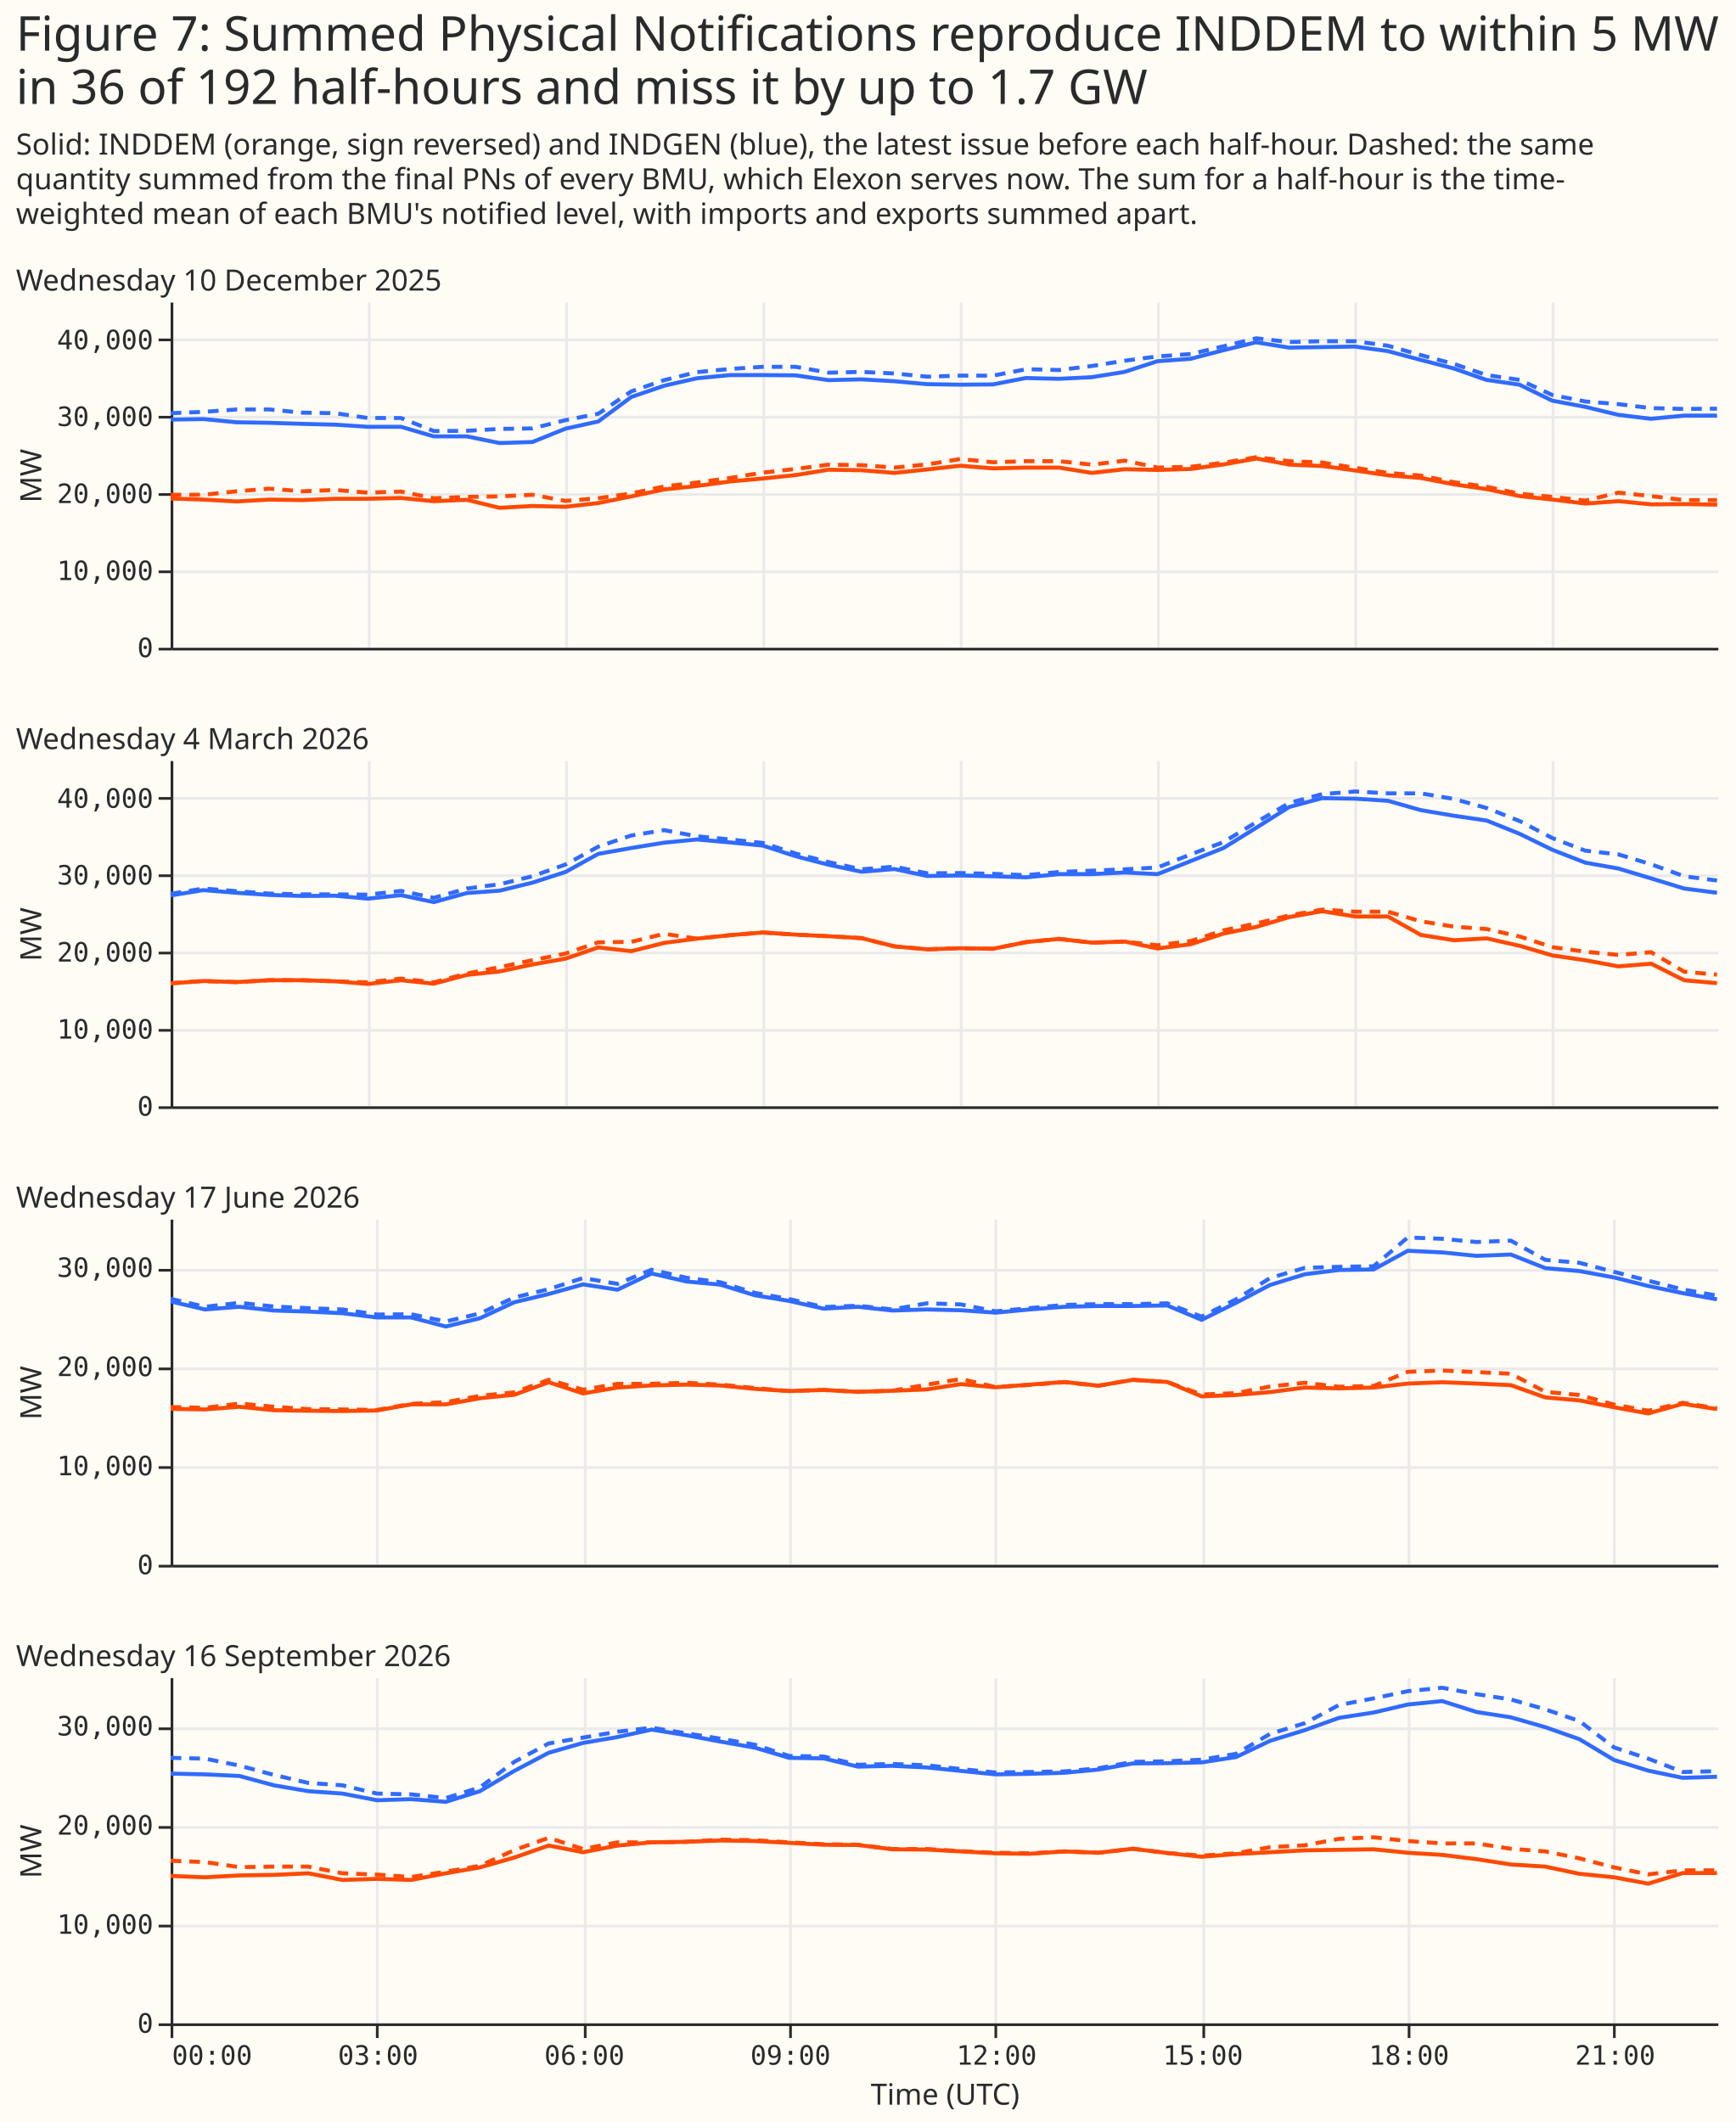
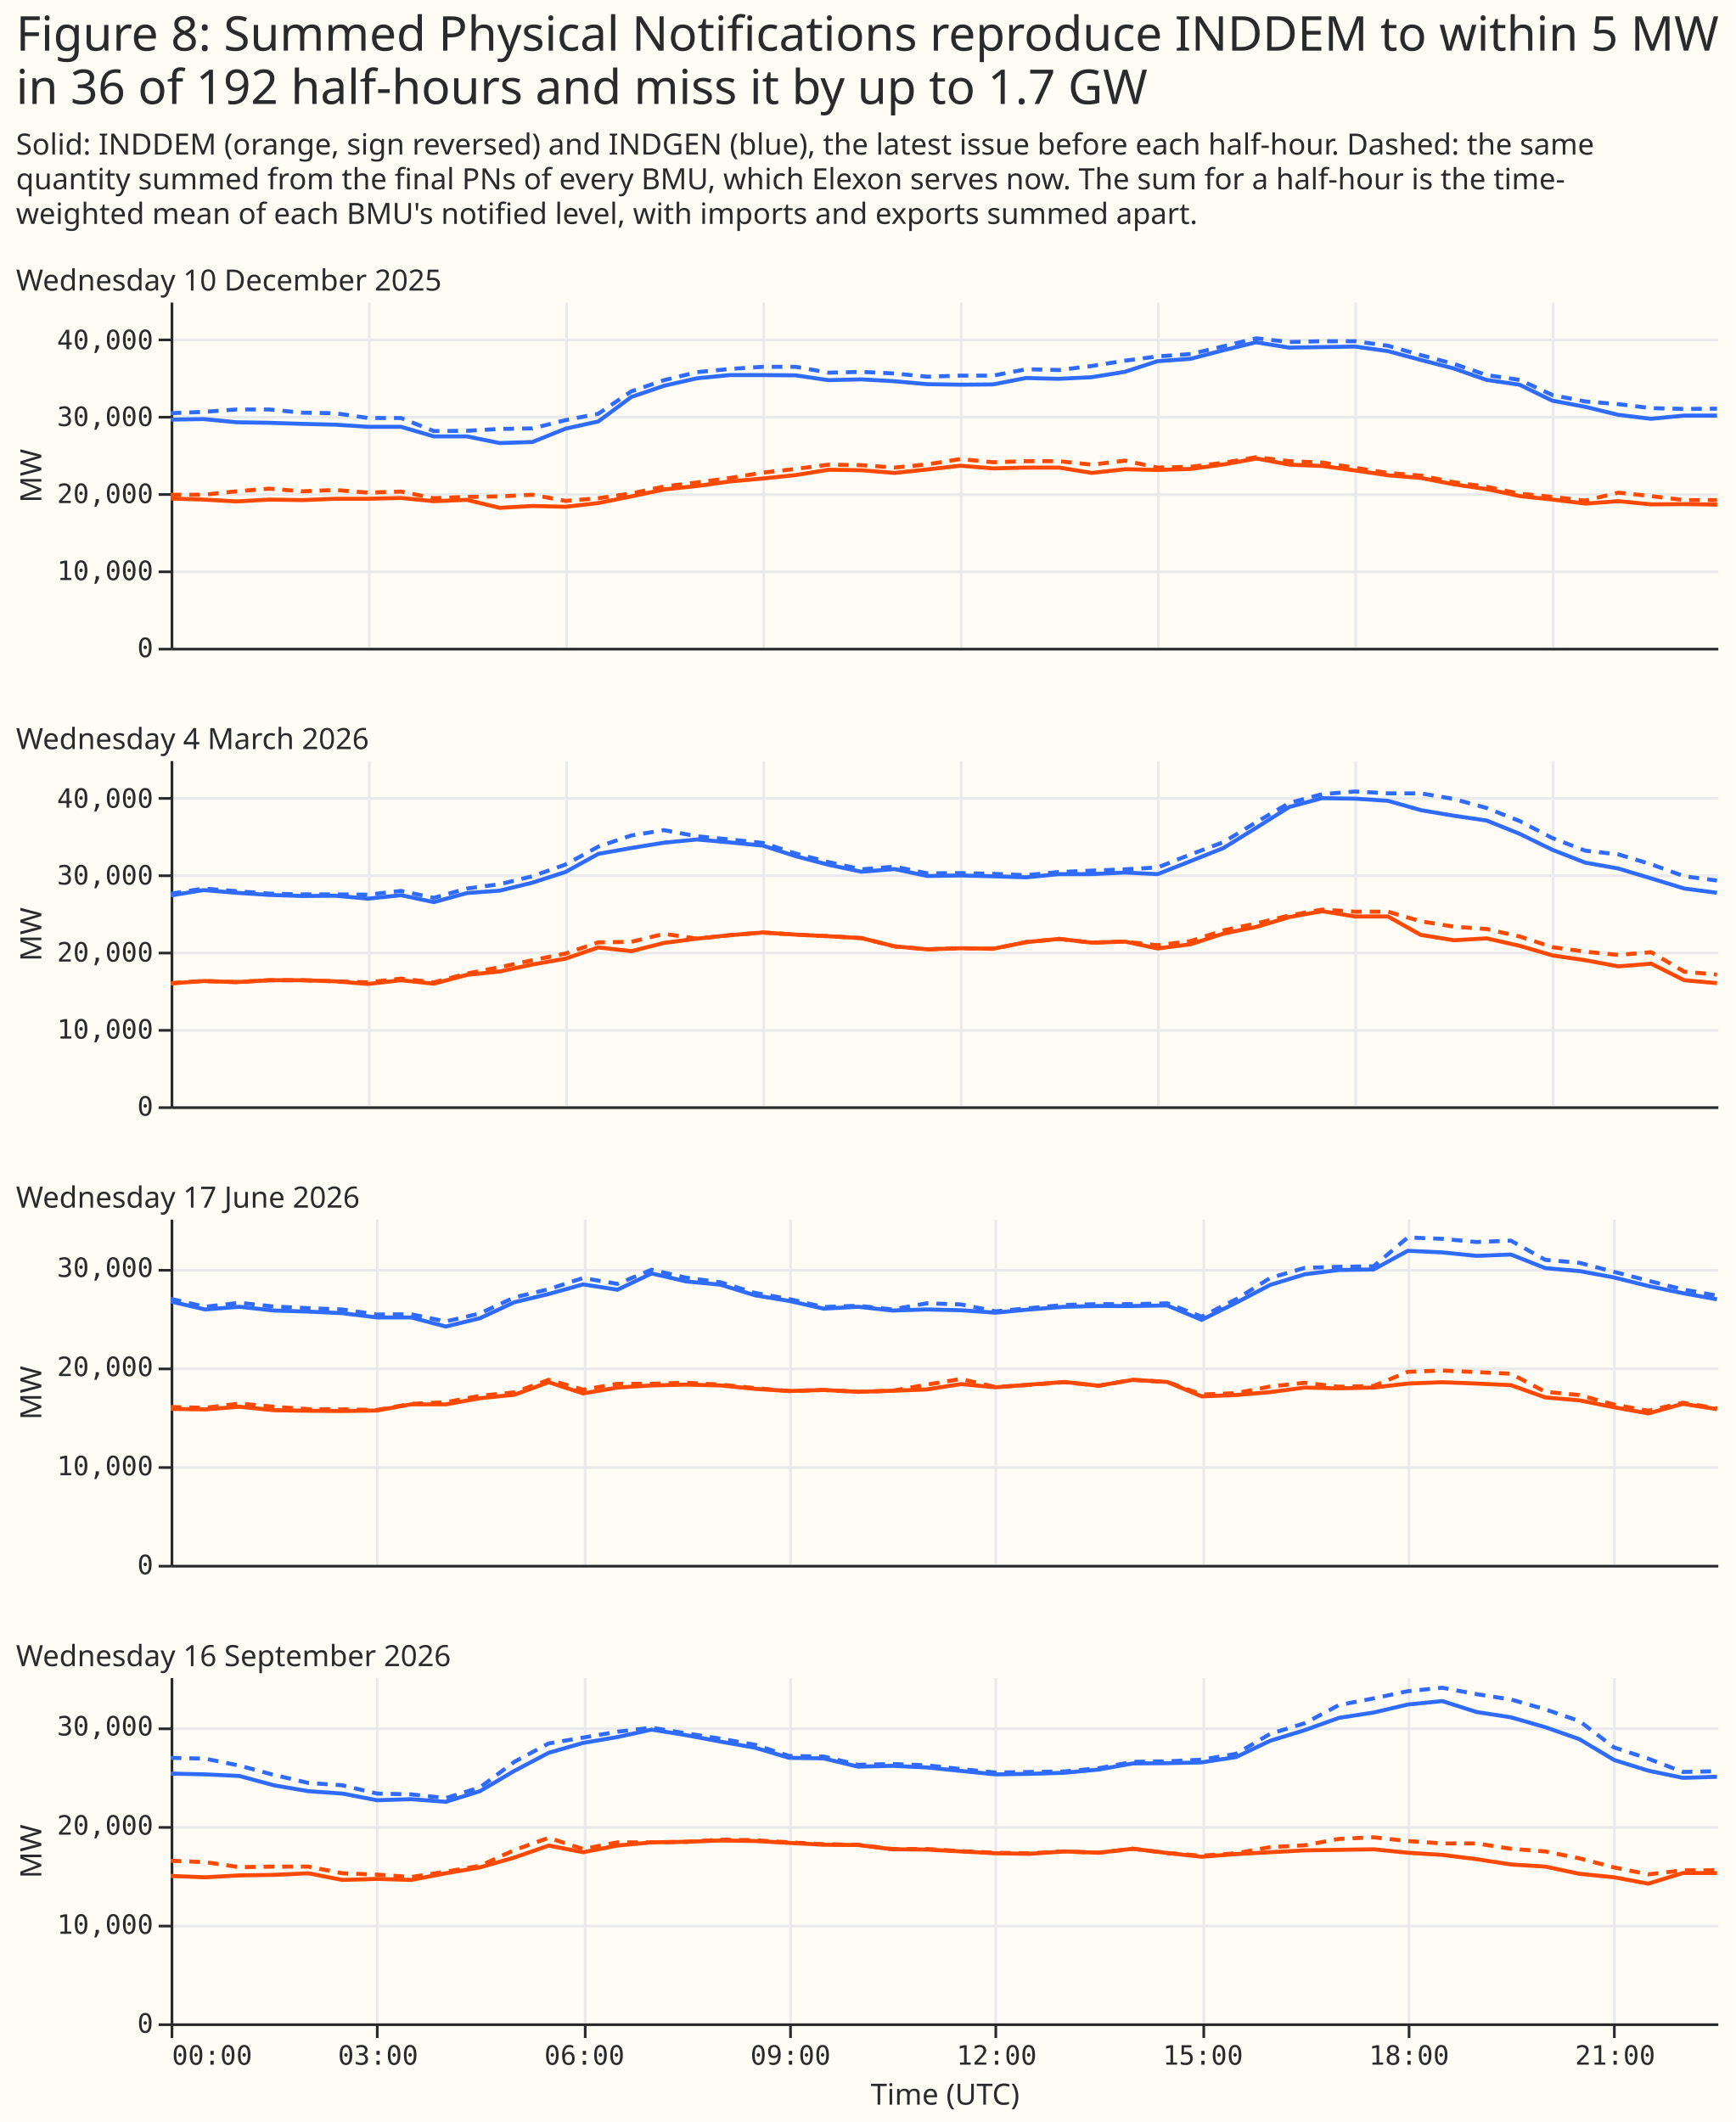
<svg xmlns="http://www.w3.org/2000/svg" width="651" height="796" class="marks" viewBox="0 0 651 796">
  <path fill="#fffbf5" d="M0 0h651v796H0z" />
  <g fill="none" stroke-miterlimit="10" aria-roledescription="group mark container" class="mark-group role-frame root">
    <path d="M64 113h580z" aria-hidden="true" class="background" />
    <g aria-roledescription="group mark container" class="mark-group role-scope concat_0_group">
      <path fill="#fffbf5" d="M64 113h580v130H64Z" aria-hidden="true" class="background" />
      <g aria-hidden="true" class="mark-group role-axis">
        <path stroke="#eaeaea" d="M64.5 113.5v130m74-130v130m74-130v130m74-130v130m74-130v130m74-130v130m74-130v130m74-130v130" class="mark-rule role-axis-grid" pointer-events="none" />
      </g>
      <g aria-hidden="true" class="mark-group role-axis">
        <path stroke="#eaeaea" d="M64.5 243.5h580m-580-29h580m-580-29h580m-580-29h580m-580-29h580" class="mark-rule role-axis-grid" pointer-events="none" />
      </g>
      <g aria-label="X-axis for a time scale with values from 00:00 to 23:30" aria-roledescription="axis" class="mark-group role-axis">
        <path stroke="#292b2b" d="M64.5 243.5h580" class="mark-rule role-axis-domain" pointer-events="none" />
      </g>
      <g aria-label="Y-axis titled 'MW' for a linear scale with values from 0 to 45,000" aria-roledescription="axis" class="mark-group role-axis" pointer-events="none">
        <path stroke="#292b2b" d="M64.5 243.5h-5m5-29h-5m5-29h-5m5-29h-5m5-29h-5" class="mark-rule role-axis-tick" />
        <g fill="#292b2b" class="mark-text role-axis-label" font-family="Matter Semi Mono, Roboto Mono, monospace" font-size="10" text-anchor="end">
          <text transform="translate(57.5 246.5)">0</text>
          <text transform="translate(57.5 217.6)">10,000</text>
          <text transform="translate(57.5 188.7)">20,000</text>
          <text transform="translate(57.5 159.8)">30,000</text>
          <text transform="translate(57.5 131)">40,000</text>
        </g>
        <path stroke="#292b2b" d="M64.5 243.5v-130" class="mark-rule role-axis-domain" />
        <text fill="#292b2b" class="mark-text role-axis-title" font-family="Matter XH, DM Sans, sans-serif" font-size="11" text-anchor="middle" transform="rotate(-90 97 81.5)">MW</text>
      </g>
      <g aria-roledescription="group mark container" class="mark-group role-scope concat_0_pathgroup">
        <path d="M64 113h580v130H64Z" aria-hidden="true" class="background" />
        <path stroke="#ff4901" stroke-dasharray="1,0" stroke-width="1.5" d="m64 187 12.3.4 12.4.7 12.3-.7 12.4.2 12.3-.5H138l12.4-.3 12.3 1.2 12.4-.5 12.3 3 12.3-.7 12.4.3 12.3-1.4 12.4-2.5 12.3-2.6 12.3-1.3 12.4-1.7 12.3-1.1 12.4-1.3 12.3-2 12.3.2 12.4 1 12.3-1.3 12.4-1.4 12.3 1 12.4-.3h12.3l12.3 2L422 176l12.3.3 12.4-.4 12.3-1.7 12.3-2.2 12.4 2.3 12.3.5 12.4 1.7 12.3 1.8 12.3 1 12.4 2.4 12.3 1.8 12.4 2.6 12.3 1.3 12.3 1.5 12.4-.9 12.3 1.2 12.4-.1 12.3.2" aria-hidden="true" class="mark-line role-mark concat_0_marks" />
        <path d="M64 113h580v130H64Z" aria-hidden="true" class="background" />
        <path stroke="#ff4901" stroke-dasharray="4,3" stroke-width="1.5" d="M64 185.6h12.3l12.4-1.3 12.3-1 12.4 1 12.3-.5 12.3 1 12.4-.4 12.3 2.5 12.4-.5 12.3-.2 12.3-.6 12.4 2.3 12.3-1 12.4-1.8 12.3-2.6 12.3-1.5 12.4-1.7 12.3-2 12.4-1.4 12.3-1.6 12.3.2 12.4.9 12.3-1.2 12.4-2 12.3 1.2 12.4-.4h12.3l12.3 1.3 12.4-1.5 12.3 2.6 12.4-.3 12.3-1.5 12.3-2.1 12.4 1.5 12.3.5 12.4 2 12.3 1.9 12.3 1 12.4 2.5 12.3 1.7 12.4 2.6 12.3 1.2 12.3 1.4 12.4-3 12.3 1.3 12.4 1.5H644" aria-hidden="true" class="mark-line role-mark concat_0_marks" />
        <path d="M64 113h580v130H64Z" aria-hidden="true" class="background" />
        <path stroke="#306bff" stroke-dasharray="1,0" stroke-width="1.5" d="m64 157.4 12.3-.2 12.4 1.2 12.3.2 12.4.4 12.3.3 12.3.8h12.4l12.3 3.6h12.4l12.3 2.5 12.3-.4 12.4-5 12.3-2.7 12.4-9.2 12.3-4.2 12.3-2.8 12.4-1.2H286l12.4.1 12.3 1.8 12.3-.3 12.4.7 12.3 1.1 12.4.2 12.3-.1 12.4-2.4 12.3.3 12.3-.6 12.4-2 12.3-4 12.4-.9 12.3-3.2 12.3-3 12.4 2 12.3-.2 12.4-.2 12.3 1.7 12.3 3.3 12.4 3.2 12.3 4.3 12.4 1.8 12.3 6 12.3 2.3 12.4 3 12.3 1.5 12.4-1.2H644" aria-hidden="true" class="mark-line role-mark concat_0_marks" />
        <path d="M64 113h580v130H64Z" aria-hidden="true" class="background" />
        <path stroke="#306bff" stroke-dasharray="4,3" stroke-width="1.5" d="m64 155 12.3-.5 12.4-.9H101l12.4 1.2 12.3.2 12.3 1.8h12.4l12.3 4.9 12.4-.1 12.3-.7 12.3-.2 12.4-3.1 12.3-2.4 12.4-8.4 12.3-4.2 12.3-3 12.4-1.2 12.3-.8h12.4l12.3 2.2 12.3-.3 12.4.6 12.3 1.2 12.4-.4h12.3l12.4-2.4 12.3.3 12.3-1.5 12.4-2 12.3-1.6 12.4-.9 12.3-2.9 12.3-3 12.4 1.4 12.3-.3h12.4l12.3 1.7 12.3 3.5 12.4 3.3 12.3 4.2 12.4 1.8 12.3 5.7 12.3 2.4 12.4 1 12.3 1.5 12.4.3 12.3-.1" aria-hidden="true" class="mark-line role-mark concat_0_marks" />
      </g>
      <g class="mark-group role-title">
        <text fill="#292b2b" aria-label="Title text 'Wednesday 10 December 2025'" aria-roledescription="title" class="mark-text role-title-text" font-family="Matter XH, DM Sans, sans-serif" font-size="11" pointer-events="none" transform="translate(6 109)">Wednesday 10 December 2025</text>
      </g>
    </g>
    <g aria-roledescription="group mark container" class="mark-group role-scope concat_1_group">
      <path fill="#fffbf5" d="M64 285h580v130H64Z" aria-hidden="true" class="background" />
      <g aria-hidden="true" class="mark-group role-axis">
        <path stroke="#eaeaea" d="M64.5 285.5v130m74-130v130m74-130v130m74-130v130m74-130v130m74-130v130m74-130v130m74-130v130" class="mark-rule role-axis-grid" pointer-events="none" />
      </g>
      <g aria-hidden="true" class="mark-group role-axis">
        <path stroke="#eaeaea" d="M64.5 415.5h580m-580-29h580m-580-29h580m-580-29h580m-580-29h580" class="mark-rule role-axis-grid" pointer-events="none" />
      </g>
      <g aria-label="X-axis for a time scale with values from 00:00 to 23:30" aria-roledescription="axis" class="mark-group role-axis">
        <path stroke="#292b2b" d="M64.5 415.5h580" class="mark-rule role-axis-domain" pointer-events="none" />
      </g>
      <g aria-label="Y-axis titled 'MW' for a linear scale with values from 0 to 45,000" aria-roledescription="axis" class="mark-group role-axis" pointer-events="none">
        <path stroke="#292b2b" d="M64.5 415.5h-5m5-29h-5m5-29h-5m5-29h-5m5-29h-5" class="mark-rule role-axis-tick" />
        <g fill="#292b2b" class="mark-text role-axis-label" font-family="Matter Semi Mono, Roboto Mono, monospace" font-size="10" text-anchor="end">
          <text transform="translate(57.5 418.5)">0</text>
          <text transform="translate(57.5 389.6)">10,000</text>
          <text transform="translate(57.5 360.7)">20,000</text>
          <text transform="translate(57.5 331.8)">30,000</text>
          <text transform="translate(57.5 303)">40,000</text>
        </g>
        <path stroke="#292b2b" d="M64.5 415.5v-130" class="mark-rule role-axis-domain" />
        <text fill="#292b2b" class="mark-text role-axis-title" font-family="Matter XH, DM Sans, sans-serif" font-size="11" text-anchor="middle" transform="rotate(-90 183 167.5)">MW</text>
      </g>
      <g aria-roledescription="group mark container" class="mark-group role-scope concat_1_pathgroup">
        <path d="M64 285h580v130H64Z" aria-hidden="true" class="background" />
        <path stroke="#ff4901" stroke-dasharray="1,0" stroke-width="1.5" d="m64 368.9 12.3-.9 12.4.4 12.3-.7h12.4l12.3.4 12.3 1 12.4-1.4 12.3 1.3 12.4-3.3 12.3-1.3 12.3-2.6 12.4-2.2 12.3-4.2 12.4 1.4 12.3-3.1 12.3-1.6 12.4-1.3 12.3-1 12.4.8 12.3.6 12.3.7 12.4 3.1 12.3 1.1 12.4-.4 12.3.2 12.4-2.5 12.3-1.2 12.3 1.4 12.4-.4 12.3 2.6 12.4-1.6 12.3-4 12.3-2.5 12.4-3.7 12.3-2.2 12.4 2h12.3l12.3 6.9 12.4 2 12.3-.7 12.4 2.8 12.3 3.6 12.3 1.8 12.4 2.3 12.3-1 12.4 6.2 12.3 1.1" aria-hidden="true" class="mark-line role-mark concat_1_marks" />
        <path d="M64 285h580v130H64Z" aria-hidden="true" class="background" />
        <path stroke="#ff4901" stroke-dasharray="4,3" stroke-width="1.5" d="m64 368.8 12.3-.8 12.4.4 12.3-.7h12.4l12.3.4 12.3.4 12.4-1.4 12.3 1.4 12.4-3.3 12.3-2.4 12.3-2.6 12.4-2.5 12.3-4.2 12.4-.2 12.3-3 12.3 1.8 12.4-1.3 12.3-1 12.4.8 12.3.6 12.3.7 12.4 3.1 12.3 1.1 12.4-.4 12.3.2 12.4-2.5 12.3-1.2 12.3 1.4 12.4-.4 12.3 1.4 12.4-1.6 12.3-4 12.3-2.6 12.4-3 12.3-2.2 12.4.8h12.3l12.3 3.6 12.4 2 12.3.9 12.4 2.8 12.3 4 12.3 1.7 12.4 1.2 12.3-1 12.4 7.3 12.3 1.1" aria-hidden="true" class="mark-line role-mark concat_1_marks" />
        <path d="M64 285h580v130H64Z" aria-hidden="true" class="background" />
        <path stroke="#306bff" stroke-dasharray="1,0" stroke-width="1.5" d="m64 335.9 12.3-2 12.4 1 12.3.8 12.4.4 12.3-.1 12.3 1.1 12.4-1.3 12.3 2.6 12.4-3.4 12.3-.9 12.3-3 12.4-4 12.3-6.8 12.4-2.2 12.3-2 12.3-1.2 12.4 1.1 12.3 1.2 12.4 4 12.3 3.2 12.3 2.6 12.4-1 12.3 2.6 12.4-.2 12.3.3 12.4.4 12.3-1.2h12.3l12.4-.6 12.3.6 12.4-4.9 12.3-4.9 12.3-7.6 12.4-7.8 12.3-3.3 12.4.2 12.3.8 12.3 3.5 12.4 2.1 12.3 1.8 12.4 5 12.3 6 12.3 4.8 12.4 2.2 12.3 3.7 12.4 3.8 12.3 1.6" aria-hidden="true" class="mark-line role-mark concat_1_marks" />
        <path d="M64 285h580v130H64Z" aria-hidden="true" class="background" />
        <path stroke="#306bff" stroke-dasharray="4,3" stroke-width="1.5" d="m64 335.3 12.3-2 12.4 1 12.3.9 12.4.3h12.3l12.3.1 12.4-1.4 12.3 2.6 12.4-3.5 12.3-1.6 12.3-3 12.4-4.4 12.3-6.7 12.4-4.2 12.3-2 12.3 2.3 12.4 1.2 12.3 1.3 12.4 4 12.3 3.2 12.3 2.7 12.4-1 12.3 2.5 12.4-.1 12.3.3 12.4.5 12.3-1.2 12.3-.5 12.4-.5 12.3-.7 12.4-4.9 12.3-4.6 12.3-7.5 12.4-7.2 12.3-3.3 12.4-1 12.3.7h12.3l12.4 2.1 12.3 3.4L570 308l12.3 6.4 12.3 4.7 12.4 1.4 12.3 3.7 12.4 4.5 12.3 1.6" aria-hidden="true" class="mark-line role-mark concat_1_marks" />
      </g>
      <g class="mark-group role-title">
        <text fill="#292b2b" aria-label="Title text 'Wednesday 4 March 2026'" aria-roledescription="title" class="mark-text role-title-text" font-family="Matter XH, DM Sans, sans-serif" font-size="11" pointer-events="none" transform="translate(6 281)">Wednesday 4 March 2026</text>
      </g>
    </g>
    <g aria-roledescription="group mark container" class="mark-group role-scope concat_2_group">
      <path fill="#fffbf5" d="M64 457h580v130H64Z" aria-hidden="true" class="background" />
      <g aria-hidden="true" class="mark-group role-axis">
        <path stroke="#eaeaea" d="M64.5 457.5v130m77-130v130m78-130v130m77-130v130m77-130v130m78-130v130m77-130v130m77-130v130" class="mark-rule role-axis-grid" pointer-events="none" />
      </g>
      <g aria-hidden="true" class="mark-group role-axis">
        <path stroke="#eaeaea" d="M64.5 587.5h580m-580-37h580m-580-37h580m-580-37h580" class="mark-rule role-axis-grid" pointer-events="none" />
      </g>
      <g aria-label="X-axis for a time scale with values from 00:00 to 22:30" aria-roledescription="axis" class="mark-group role-axis">
        <path stroke="#292b2b" d="M64.5 587.5h580" class="mark-rule role-axis-domain" pointer-events="none" />
      </g>
      <g aria-label="Y-axis titled 'MW' for a linear scale with values from 0 to 35,000" aria-roledescription="axis" class="mark-group role-axis" pointer-events="none">
        <path stroke="#292b2b" d="M64.5 587.5h-5m5-37h-5m5-37h-5m5-37h-5" class="mark-rule role-axis-tick" />
        <g fill="#292b2b" class="mark-text role-axis-label" font-family="Matter Semi Mono, Roboto Mono, monospace" font-size="10" text-anchor="end">
          <text transform="translate(57.5 590.5)">0</text>
          <text transform="translate(57.5 553.4)">10,000</text>
          <text transform="translate(57.5 516.2)">20,000</text>
          <text transform="translate(57.5 479)">30,000</text>
        </g>
        <path stroke="#292b2b" d="M64.5 587.5v-130" class="mark-rule role-axis-domain" />
        <text fill="#292b2b" class="mark-text role-axis-title" font-family="Matter XH, DM Sans, sans-serif" font-size="11" text-anchor="middle" transform="rotate(-90 269 253.5)">MW</text>
      </g>
      <g aria-roledescription="group mark container" class="mark-group role-scope concat_2_pathgroup">
        <path d="M64 457h580v130H64Z" aria-hidden="true" class="background" />
        <path stroke="#ff4901" stroke-dasharray="1,0" stroke-width="1.5" d="m64 528.5 12.9.2 12.9-1 12.9 1.3 12.9.2 12.8.1 13-.2 12.8-2.3h13l12.8-2.3 12.9-1.3 12.9-4.7 12.9 4.2 12.9-2.2 12.8-.8 13-.3 12.8.3 13 1.3 12.8.8 12.9-.4 12.9.7 12.9-.4 12.9-.5 12.8-2 13 1.2 12.8-1 13-1 12.8 1.4 12.9-2.2 12.9.8 12.9 5.4 12.9-.5 12.8-1.1 13-1.7 12.8.3 13-.3L528 519l12.9-.5 12.9.5 12.9.6 12.9 4.6 12.8 1.1 13 2.6 12.8 2.3 13-3.6 12.8 2" aria-hidden="true" class="mark-line role-mark concat_2_marks" />
        <path d="M64 457h580v130H64Z" aria-hidden="true" class="background" />
        <path stroke="#ff4901" stroke-dasharray="4,3" stroke-width="1.5" d="m64 527.8 12.9.3 12.9-1.6 12.9 1.2 12.9.9 12.8.1 13 .2 12.8-2.3 13-.6 12.8-2.4 12.9-1.3 12.9-4.7 12.9 3.7 12.9-2.2h12.8l13-.4 12.8.7 13 1.3 12.8 1.1 12.9-.4 12.9.7 12.9-.4 12.9-2.3 12.8-2.1 13 3 12.8-.8 13-1 12.8 1.3 12.9-2.2 12.9.8 12.9 4.7 12.9-.5 12.8-2.5 13-1.4 12.8 1.5 13-.3 12.8-5.3 12.9-.5 12.9.6 12.9.6 12.9 6.8 12.8 1.2 13 3.6 12.8 2.3 13-3 12.8 2.1" aria-hidden="true" class="mark-line role-mark concat_2_marks" />
        <path d="M64 457h580v130H64Z" aria-hidden="true" class="background" />
        <path stroke="#306bff" stroke-dasharray="1,0" stroke-width="1.5" d="m64 488.2 12.9 3 12.9-1 12.9 1.4 12.9.4 12.8.6 13 1.6h12.8l13 3.4 12.8-3.1 12.9-6 12.9-3.1 12.9-3.6 12.9 2 12.8-6.1 13 3 12.8 1.2 13 4L296 488l12.9 2.9 12.9-.7 12.9 1.4 12.9-.4 12.8.3 13 .9 12.8-1.2 13-1 12.8-.3h12.9l12.9-.2 12.9 5.4 12.9-6.4 12.8-6.7 13-4 12.8-1.6 13-.2 12.8-7 12.9.6 12.9 1.3 12.9-.5 12.9 5.1 12.8 1.1 13 2.4 12.8 3.2 13 2.7 12.8 2.3" aria-hidden="true" class="mark-line role-mark concat_2_marks" />
        <path d="M64 457h580v130H64Z" aria-hidden="true" class="background" />
        <path stroke="#306bff" stroke-dasharray="4,3" stroke-width="1.5" d="m64 487.2 12.9 3 12.9-1.5 12.9 1.4 12.9.6 12.8.5 13 1.9 12.8-.1 13 2.7 12.8-3 12.9-6 12.9-3.1 12.9-4.2 12.9 2.2 12.8-5.3 13 3 12.8 1.7 13 4 12.8 2.3 12.9 3 12.9-.5 12.9 1.4 12.9-2.3 12.8.4 13 2.6 12.8-1.2 13-1.2 12.8-.3h12.9l12.9-.3 12.9 5 12.9-6.5 12.8-8 13-3.8 12.8-.4 13-.2 12.8-10.8 12.9.5 12.9 1.2 12.9-.5 12.9 7.2 12.8 1.1 13 3.4 12.8 3.3 13 3.3L644 486" aria-hidden="true" class="mark-line role-mark concat_2_marks" />
      </g>
      <g class="mark-group role-title">
        <text fill="#292b2b" aria-label="Title text 'Wednesday 17 June 2026'" aria-roledescription="title" class="mark-text role-title-text" font-family="Matter XH, DM Sans, sans-serif" font-size="11" pointer-events="none" transform="translate(6 453)">Wednesday 17 June 2026</text>
      </g>
    </g>
    <g aria-roledescription="group mark container" class="mark-group role-scope concat_3_group">
      <path fill="#fffbf5" d="M64 629h580v130H64Z" aria-hidden="true" class="background" />
      <g aria-hidden="true" class="mark-group role-axis">
        <path stroke="#eaeaea" d="M64.5 629.5v130m77-130v130m78-130v130m77-130v130m77-130v130m78-130v130m77-130v130m77-130v130" class="mark-rule role-axis-grid" pointer-events="none" />
      </g>
      <g aria-hidden="true" class="mark-group role-axis">
        <path stroke="#eaeaea" d="M64.5 759.5h580m-580-37h580m-580-37h580m-580-37h580" class="mark-rule role-axis-grid" pointer-events="none" />
      </g>
      <g aria-label="X-axis titled 'Time (UTC)' for a time scale with values from 00:00 to 22:30" aria-roledescription="axis" class="mark-group role-axis" pointer-events="none">
        <path stroke="#292b2b" d="M64.5 759.5v5m77-5v5m78-5v5m77-5v5m77-5v5m78-5v5m77-5v5m77-5v5" class="mark-rule role-axis-tick" />
        <g fill="#292b2b" class="mark-text role-axis-label" font-family="Matter Semi Mono, Roboto Mono, monospace" font-size="10">
          <text transform="translate(64.5 774.5)">00:00</text>
          <text text-anchor="middle" transform="translate(141.8 774.5)">03:00</text>
          <text text-anchor="middle" transform="translate(219.2 774.5)">06:00</text>
          <text text-anchor="middle" transform="translate(296.5 774.5)">09:00</text>
          <text text-anchor="middle" transform="translate(373.8 774.5)">12:00</text>
          <text text-anchor="middle" transform="translate(451.2 774.5)">15:00</text>
          <text text-anchor="middle" transform="translate(528.5 774.5)">18:00</text>
          <text text-anchor="middle" transform="translate(605.8 774.5)">21:00</text>
        </g>
        <path stroke="#292b2b" d="M64.5 759.5h580" class="mark-rule role-axis-domain" />
        <text fill="#292b2b" class="mark-text role-axis-title" font-family="Matter XH, DM Sans, sans-serif" font-size="11" text-anchor="middle" transform="translate(354.5 789.5)">Time (UTC)</text>
      </g>
      <g aria-label="Y-axis titled 'MW' for a linear scale with values from 0 to 35,000" aria-roledescription="axis" class="mark-group role-axis" pointer-events="none">
        <path stroke="#292b2b" d="M64.5 759.5h-5m5-37h-5m5-37h-5m5-37h-5" class="mark-rule role-axis-tick" />
        <g fill="#292b2b" class="mark-text role-axis-label" font-family="Matter Semi Mono, Roboto Mono, monospace" font-size="10" text-anchor="end">
          <text transform="translate(57.5 762.5)">0</text>
          <text transform="translate(57.5 725.4)">10,000</text>
          <text transform="translate(57.5 688.2)">20,000</text>
          <text transform="translate(57.5 651)">30,000</text>
        </g>
        <path stroke="#292b2b" d="M64.5 759.5v-130" class="mark-rule role-axis-domain" />
        <text fill="#292b2b" class="mark-text role-axis-title" font-family="Matter XH, DM Sans, sans-serif" font-size="11" text-anchor="middle" transform="rotate(-90 355 339.5)">MW</text>
      </g>
      <g aria-roledescription="group mark container" class="mark-group role-scope concat_3_pathgroup">
        <path d="M64 629h580v130H64Z" aria-hidden="true" class="background" />
        <path stroke="#ff4901" stroke-dasharray="1,0" stroke-width="1.5" d="m64 703.7 12.9.5 12.9-.7 12.9-.2 12.9-.6 12.8 2.5 13-.4 12.8.4 13-2.5 12.8-2.2 12.9-3.7 12.9-4.5 12.9 2.5 12.9-2.5 12.8-1.2 13-.2 12.8-.5 13 .2 12.8.7 12.9.7 12.9.1 12.9 1.6 12.9.1 12.8.7 13 .7 12.8.2 13-.9 12.8.5 12.9-1.5 12.9 1.6 12.9 1.4 12.9-1 12.8-.7 13-.7 12.8-.2 13-.2L528 695l12.9.8 12.9 1.6 12.9 2 12.9.8 12.8 2.7 13 1.3 12.8 2.4 13-4H644" aria-hidden="true" class="mark-line role-mark concat_3_marks" />
        <path d="M64 629h580v130H64Z" aria-hidden="true" class="background" />
        <path stroke="#ff4901" stroke-dasharray="4,3" stroke-width="1.5" d="m64 698 12.9.5 12.9 1.9 12.9-.2h12.9l12.8 2.5 13 .5 12.8.9 13-2 12.8-2.2 12.9-5.9 12.9-4.6 12.9 4.2 12.9-2.5h12.8l13-.2 12.8-.8 13 .2 12.8.8 12.9.7 12.9.2 12.9 1.6h12.9l12.8.8 13 .6 12.8.2 13-.7 12.8.5 12.9-1.5 12.9 1.6 12.9 1 12.9-.9 12.8-2.3 13-.7 12.8-2.4 13-.6 12.8 1.4 12.9.9h12.9l12.9 2 12.9 1 12.8 2.6 13 3.4 12.8 2.6 13-1.5H644" aria-hidden="true" class="mark-line role-mark concat_3_marks" />
        <path d="M64 629h580v130H64Z" aria-hidden="true" class="background" />
        <path stroke="#306bff" stroke-dasharray="1,0" stroke-width="1.5" d="m64 665.3 12.9.3 12.9.6 12.9 3.5 12.9 2.2 12.8.9 13 2.5 12.8-.4 13 1 12.8-4 12.9-7.6 12.9-6.8 12.9-3.7 12.9-2.2 12.8-2.8 13 2.1 12.8 2.4 13 2.3 12.8 3.8 12.9.2 12.9 3.1 12.9-.3 12.9.6 12.8 1.3 13 1.3 12.8-.2 13-.4 12.8-1.2 12.9-2.3 12.9-.1 12.9-.3 12.9-2 12.8-6.1 13-4 12.8-4.6 13-2 12.8-3 12.9-1.3 12.9 4.1 12.9 2 12.9 3.7 12.8 4.5 13 7.8 12.8 4 13 2.7 12.8-.4" aria-hidden="true" class="mark-line role-mark concat_3_marks" />
        <path d="M64 629h580v130H64Z" aria-hidden="true" class="background" />
        <path stroke="#306bff" stroke-dasharray="4,3" stroke-width="1.5" d="m64 659.4 12.9.3 12.9 2.6 12.9 3.5 12.9 3 12.8.9 13 3.1 12.8.3 13 1.4 12.8-4 12.9-9.6 12.9-6.9 12.9-2.2 12.9-2.2 12.8-1.5 13 2.1 12.8 2 13 2.3 12.8 4.2 12.9.2 12.9 3.1 12.9-.3 12.9.5 12.8 1.4 13 1.3 12.8-.2 13-.2 12.8-1.2 12.9-2.4 12.9-.2 12.9-.6 12.9-2.2 12.8-7.5 13-4 12.8-6.8 13-2.5 12.8-2.7 12.9-1.3 12.9 2.4 12.9 2 12.9 3.7 12.8 4.4 13 9.9 12.8 4.2 13 5 12.8-.3" aria-hidden="true" class="mark-line role-mark concat_3_marks" />
      </g>
      <g class="mark-group role-title">
        <text fill="#292b2b" aria-label="Title text 'Wednesday 16 September 2026'" aria-roledescription="title" class="mark-text role-title-text" font-family="Matter XH, DM Sans, sans-serif" font-size="11" pointer-events="none" transform="translate(6 625)">Wednesday 16 September 2026</text>
      </g>
    </g>
    <g fill="#292b2b" class="mark-group role-title" font-family="Matter XH, DM Sans, sans-serif" pointer-events="none">
-       <text aria-label="Title text 'Figure 7: Summed Physical Notifications reproduce INDDEM to within 5 MW in 36 of 192 half-hours and miss it by up to 1.7 GW'" aria-roledescription="title" class="mark-text role-title-text" font-size="18" transform="translate(6 19)">
-         <tspan>Figure 7: Summed Physical Notifications reproduce INDDEM to within 5 MW</tspan>
+       <text aria-label="Title text 'Figure 8: Summed Physical Notifications reproduce INDDEM to within 5 MW in 36 of 192 half-hours and miss it by up to 1.7 GW'" aria-roledescription="title" class="mark-text role-title-text" font-size="18" transform="translate(6 19)">
+         <tspan>Figure 8: Summed Physical Notifications reproduce INDDEM to within 5 MW</tspan>
        <tspan x="0" dy="20">in 36 of 192 half-hours and miss it by up to 1.7 GW</tspan>
      </text>
      <text aria-label="Subtitle text 'Solid: INDDEM (orange, sign reversed) and INDGEN (blue), the latest issue before each half-hour. Dashed: the same quantity summed from the final PNs of every BMU, which Elexon serves now. The sum for a half-hour is the time- weighted mean of each BMU's notified level, with imports and exports summed apart.'" aria-roledescription="subtitle" class="mark-text role-title-subtitle" font-size="11" transform="translate(6 58)">
        <tspan>Solid: INDDEM (orange, sign reversed) and INDGEN (blue), the latest issue before each half-hour. Dashed: the same</tspan>
        <tspan x="0" dy="13">quantity summed from the final PNs of every BMU, which Elexon serves now. The sum for a half-hour is the time-</tspan>
        <tspan x="0" dy="13">weighted mean of each BMU's notified level, with imports and exports summed apart.</tspan>
      </text>
    </g>
  </g>
</svg>
